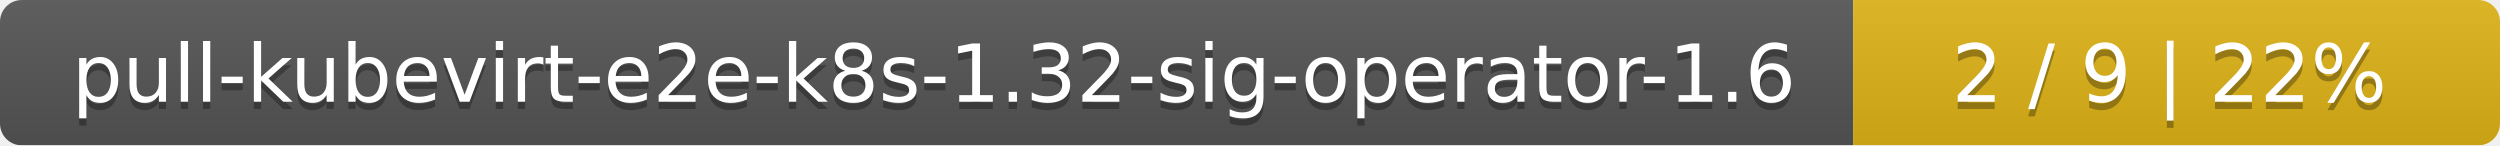
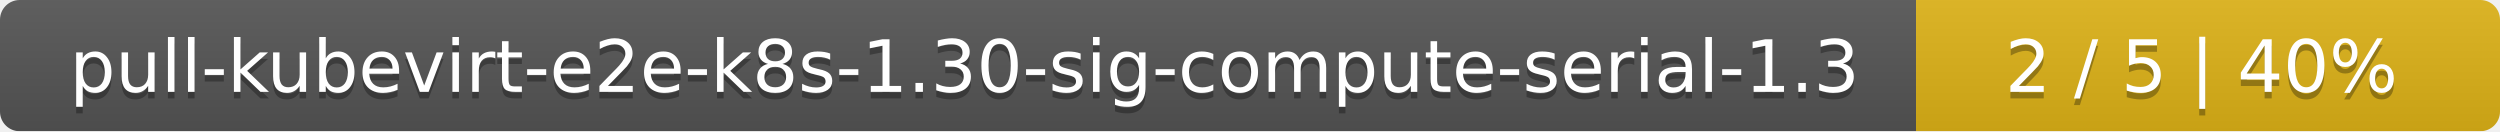
- <svg xmlns="http://www.w3.org/2000/svg" width="344" height="20">
+ <svg xmlns="http://www.w3.org/2000/svg" width="381" height="20">
  <linearGradient id="smooth" x2="0" y2="100%">
    <stop offset="0" stop-color="#bbb" stop-opacity=".1" />
    <stop offset="1" stop-opacity=".1" />
  </linearGradient>
  <mask id="round">
-     <rect width="344" height="20" rx="3" fill="#fff" />
+     <rect width="381" height="20" rx="3" fill="#fff" />
  </mask>
  <g mask="url(#round)">
-     <rect width="255" height="20" fill="#555" />
-     <rect x="255" width="89" height="20" fill="#dfb317" />
-     <rect width="344" height="20" fill="url(#smooth)" />
+     <rect width="292" height="20" fill="#555" />
+     <rect x="292" width="89" height="20" fill="#dfb317" />
+     <rect width="381" height="20" fill="url(#smooth)" />
  </g>
  <g fill="#fff" text-anchor="middle" font-family="DejaVu Sans,Verdana,Geneva,sans-serif" font-size="11">
-     <text x="128.5" y="15" fill="#010101" fill-opacity=".3">pull-kubevirt-e2e-k8s-1.32-sig-operator-1.6</text>
-     <text x="128.5" y="14">pull-kubevirt-e2e-k8s-1.32-sig-operator-1.6</text>
-     <text x="298.5" y="15" fill="#010101" fill-opacity=".3">2 / 9    |    22%</text>
-     <text x="298.5" y="14">2 / 9    |    22%</text>
+     <text x="147" y="15" fill="#010101" fill-opacity=".3">pull-kubevirt-e2e-k8s-1.30-sig-compute-serial-1.3</text>
+     <text x="147" y="14">pull-kubevirt-e2e-k8s-1.30-sig-compute-serial-1.3</text>
+     <text x="335.5" y="15" fill="#010101" fill-opacity=".3">2 / 5    |    40%</text>
+     <text x="335.5" y="14">2 / 5    |    40%</text>
  </g>
</svg>
